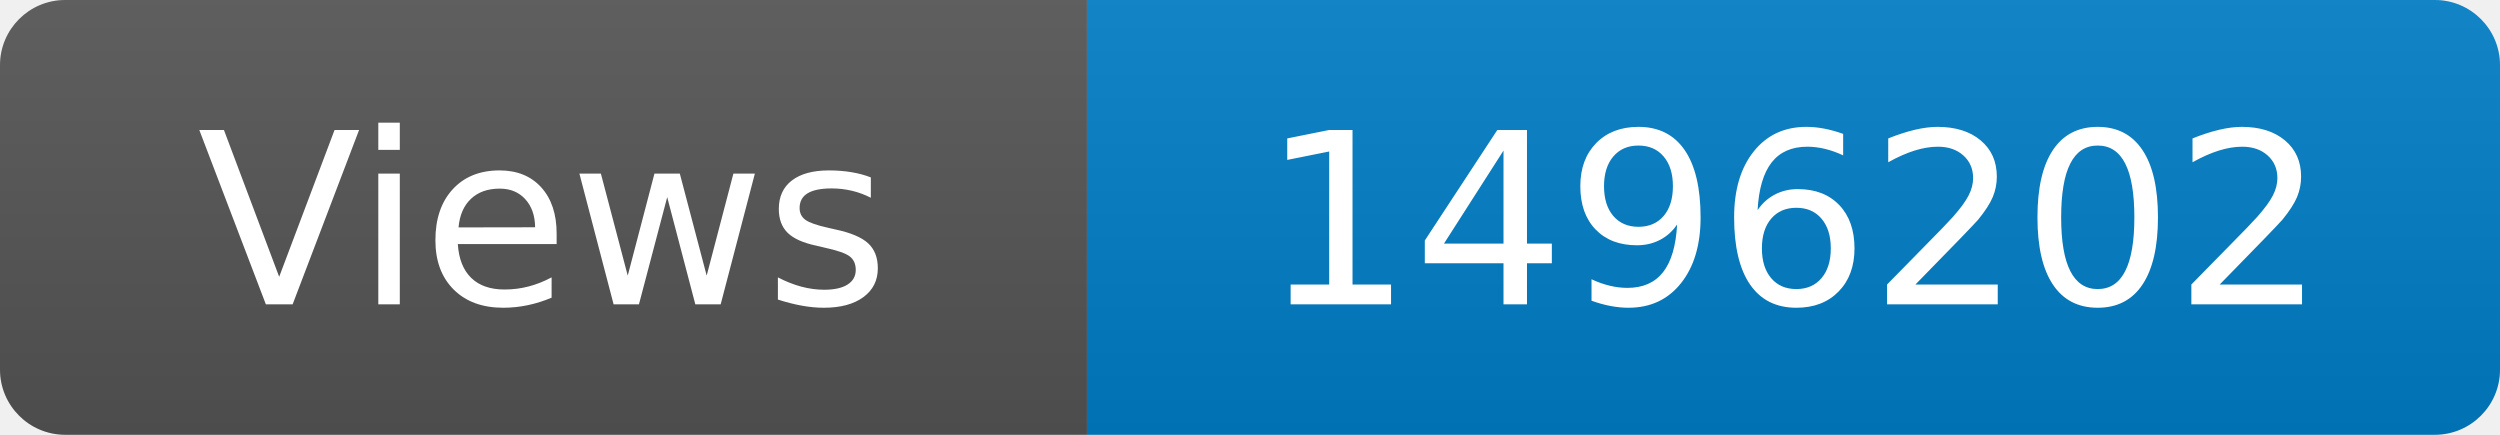
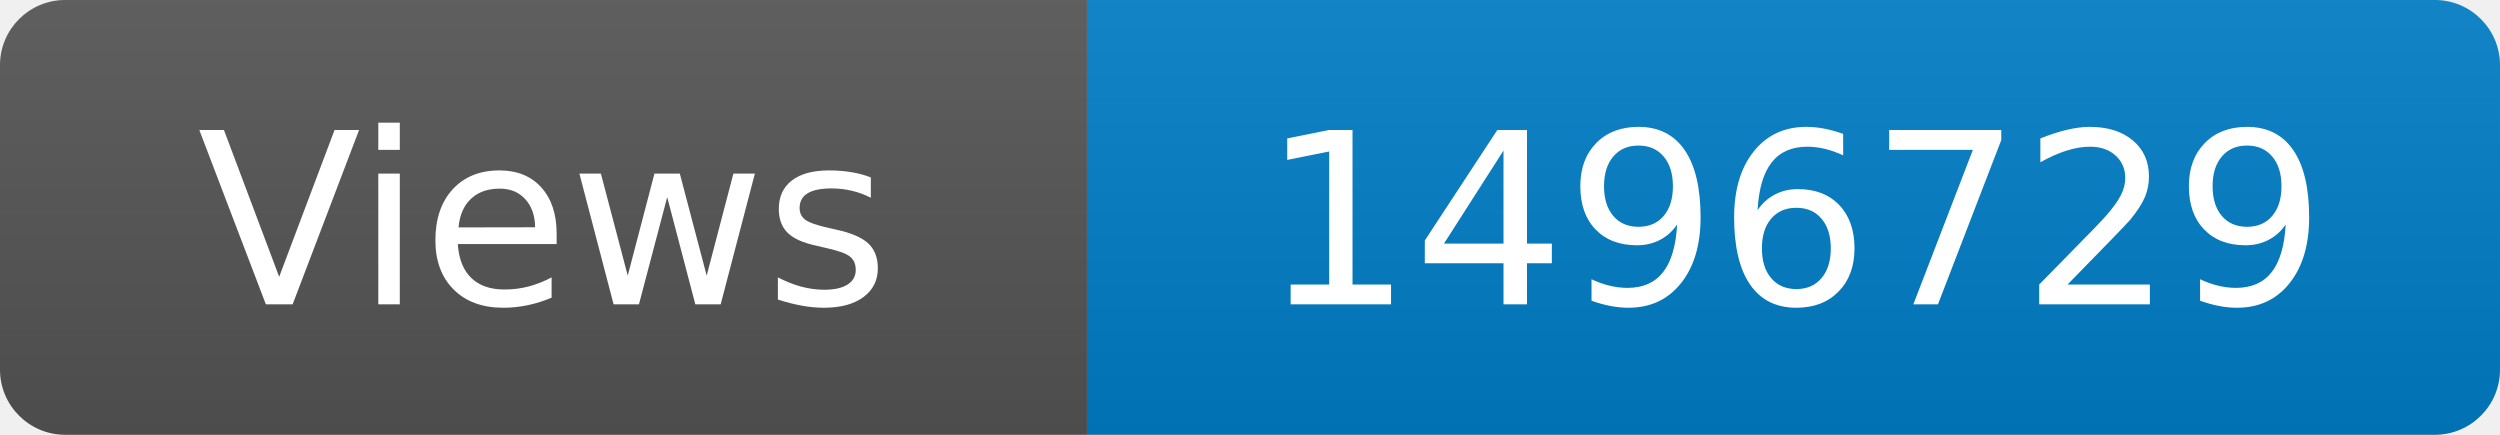
<svg xmlns="http://www.w3.org/2000/svg" width="115" height="20" role="img" aria-label="Maintained?: yes">
  <linearGradient id="s" x2="0" y2="100%">
    <stop offset="0" stop-color="#bbb" stop-opacity=".1" />
    <stop offset="1" stop-opacity=".1" />
  </linearGradient>
  <clipPath id="r">
    <rect width="115" height="20" rx="3" fill="#fff" />
  </clipPath>
  <g clip-path="url(#r)">
    <rect width="50" height="20" fill="#555" />
    <rect x="50" width="160" height="20" fill="#007ec6" />
    <rect width="115" height="20" fill="url(#s)" />
  </g>
  <g fill="#fff" text-anchor="middle" font-family="Verdana,Geneva,DejaVu Sans,sans-serif" font-size="110">
    <text x="250" y="140" transform="scale(.1)" fill="#fff">Views</text>
-     <text x="825" y="140" transform="scale(.1)" fill="#fff">1496202</text>
+     <text x="825" y="140" transform="scale(.1)" fill="#fff">1496729</text>
  </g>
</svg>
